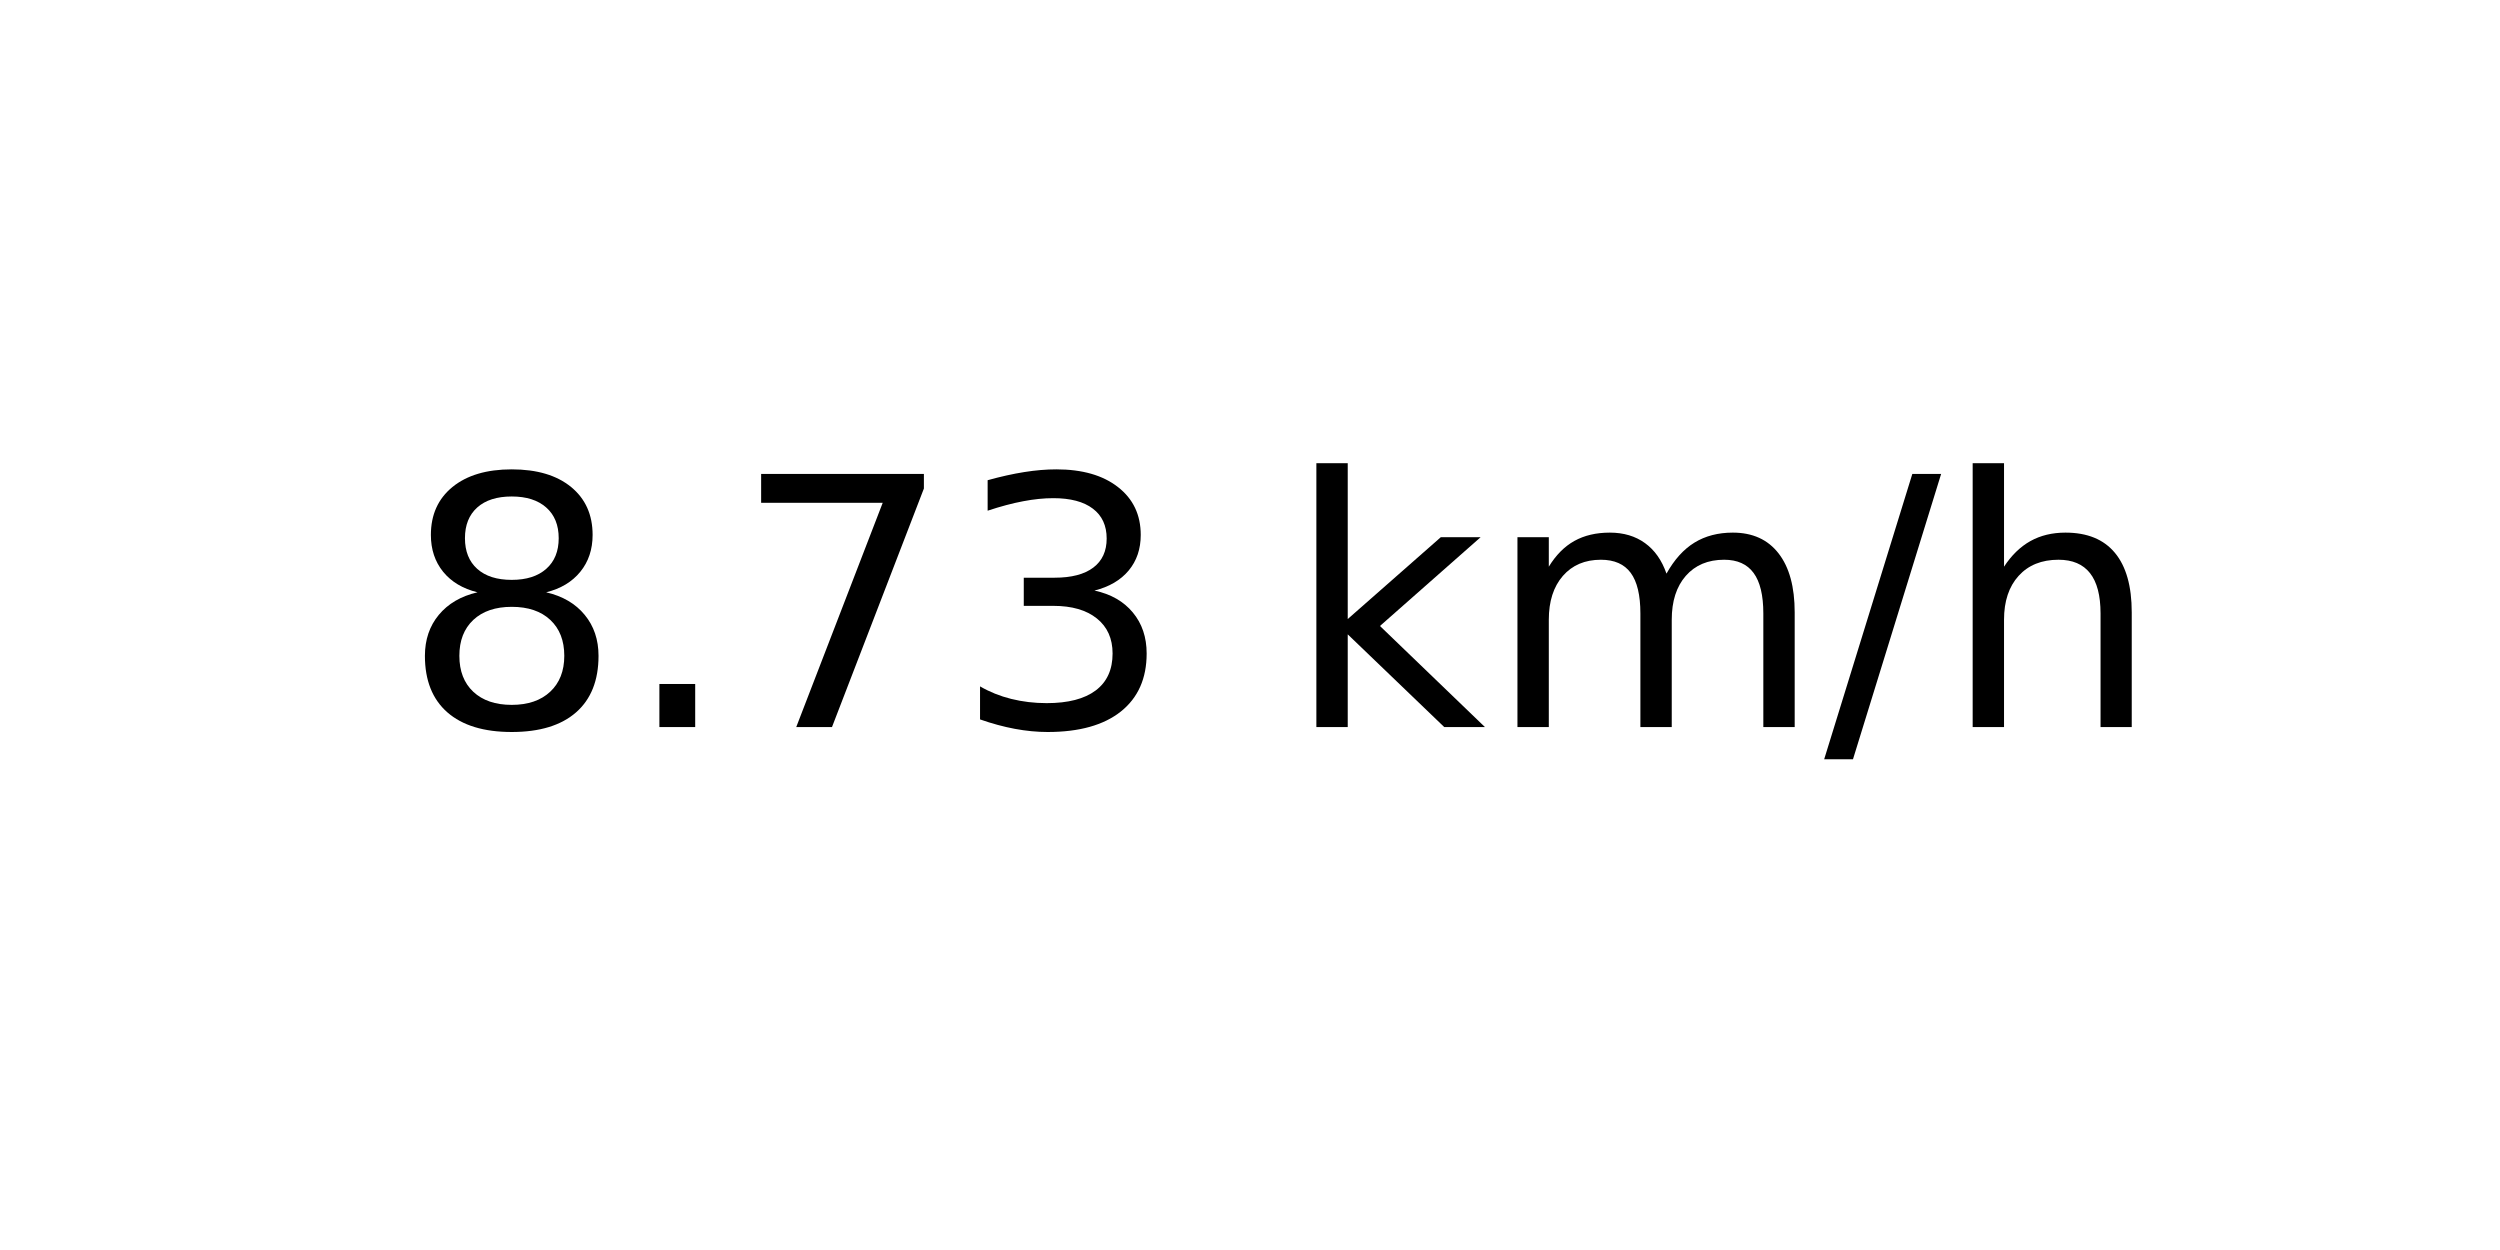
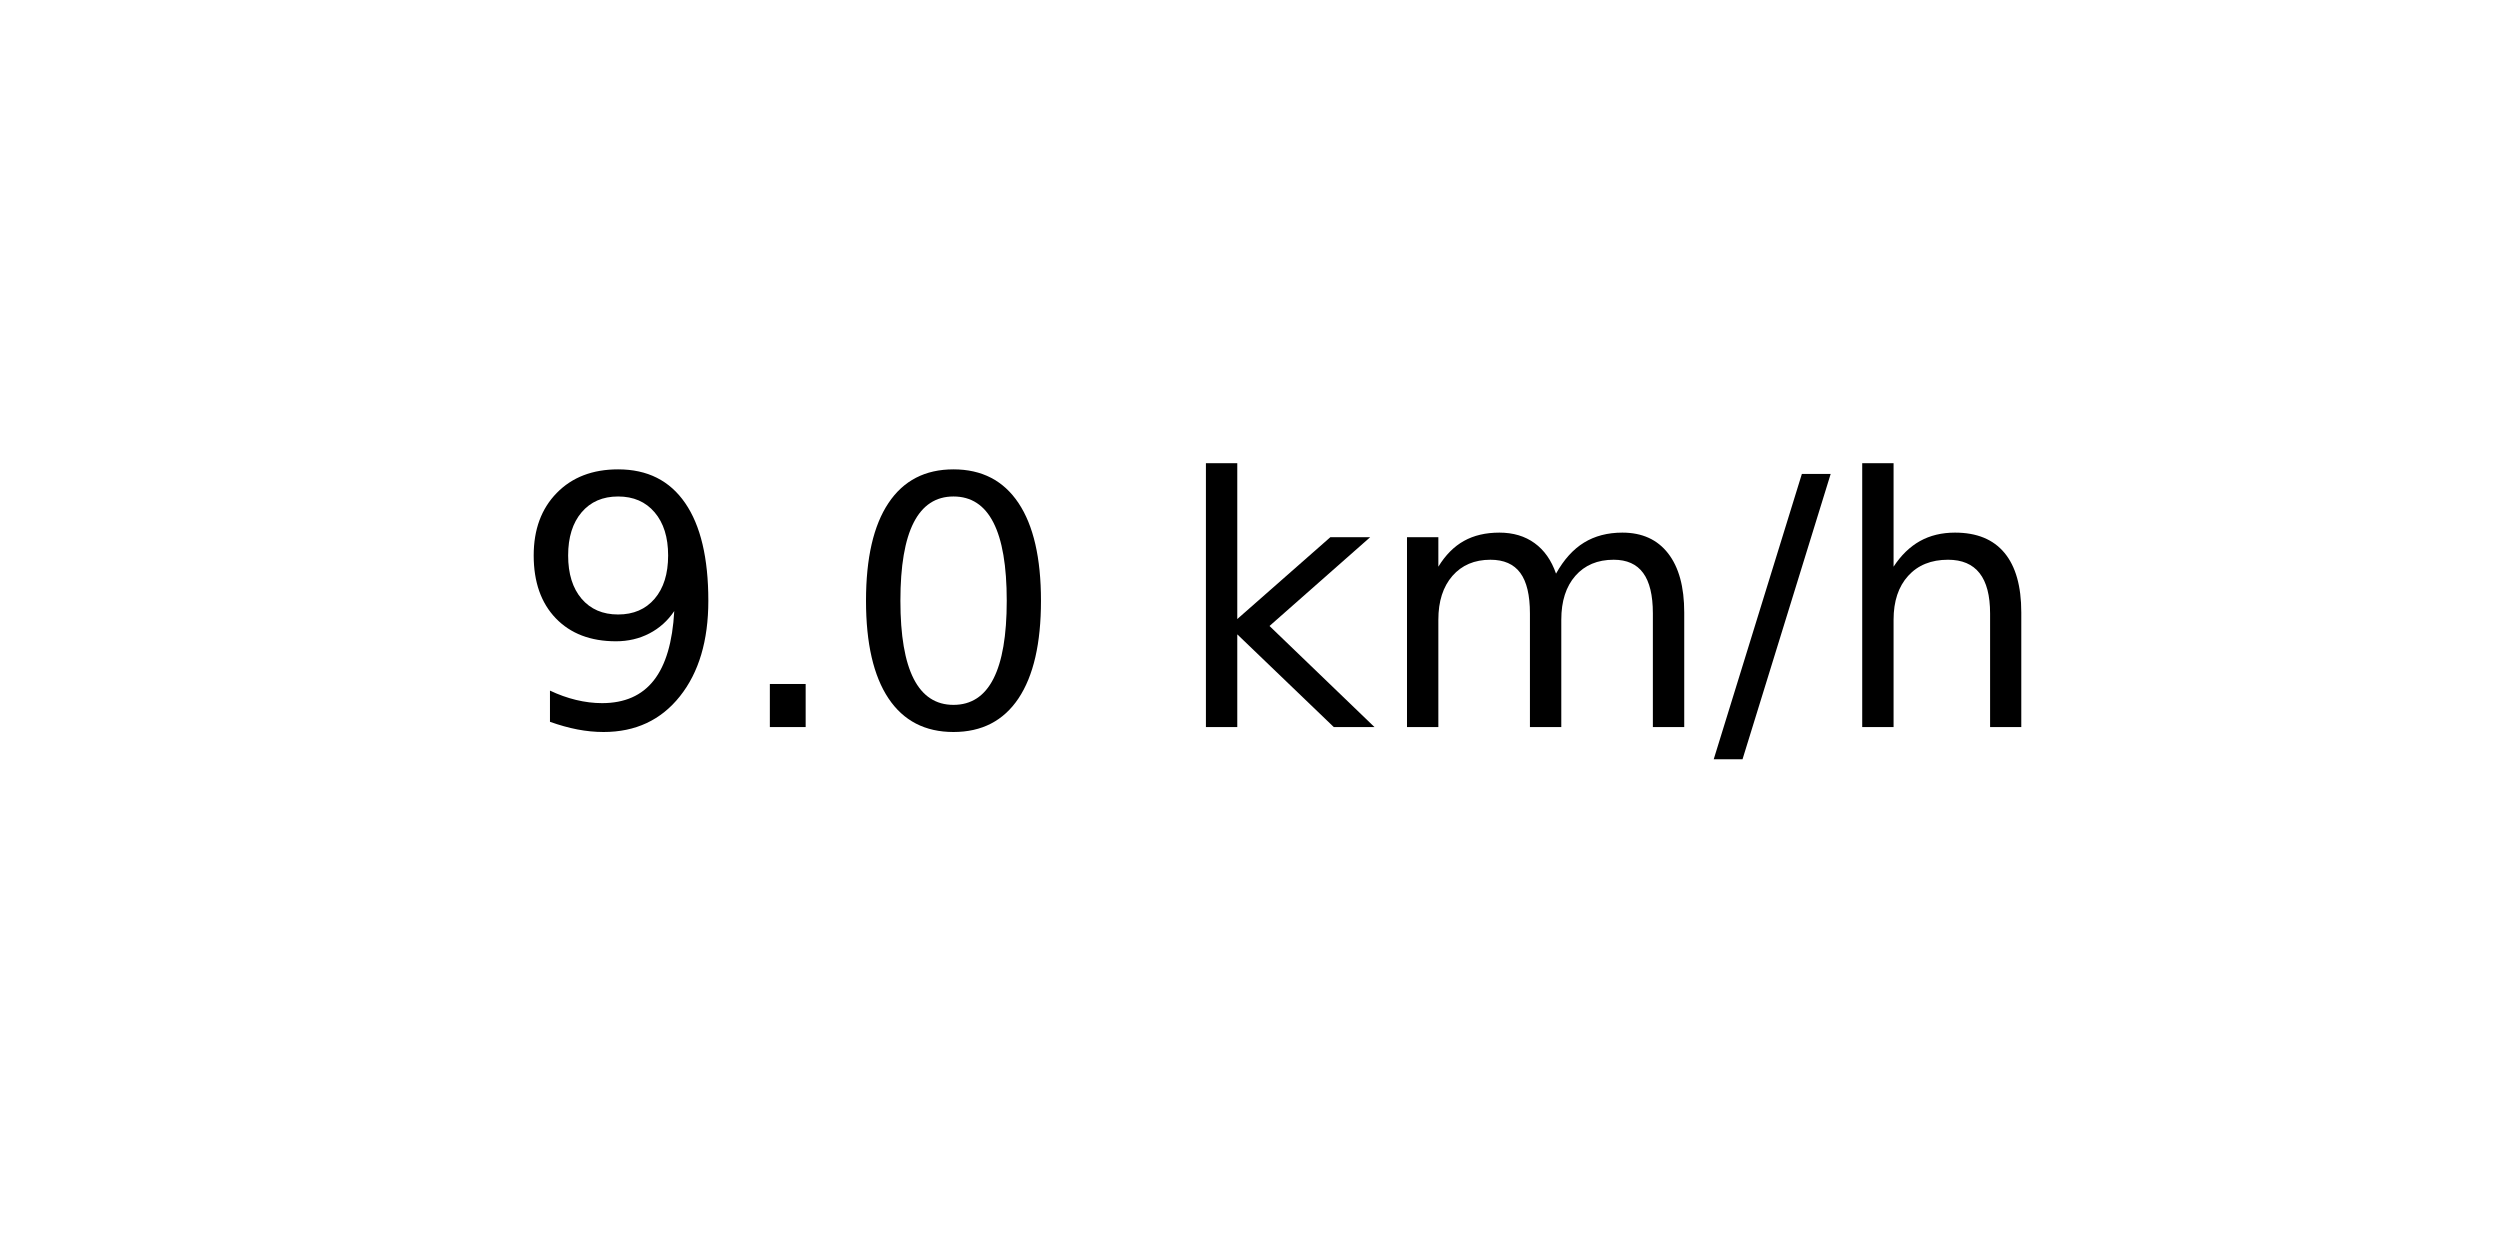
<svg xmlns="http://www.w3.org/2000/svg" xmlns:xlink="http://www.w3.org/1999/xlink" width="72pt" height="36pt" viewBox="0 0 72 36" version="1.1">
  <defs>
    <style type="text/css">*{stroke-linejoin: round; stroke-linecap: butt}</style>
  </defs>
  <g id="figure_1">
    <g id="axes_1">
      <g id="text_1">
-         <g transform="translate(11.55937 20.93937) scale(0.1 -0.1)">
+         <g transform="translate(14.74062 20.93937) scale(0.1 -0.1)">
          <defs>
-             <path id="DejaVuSans-38" d="M 2034 2216  Q 1584 2216 1326 1975  Q 1069 1734 1069 1313  Q 1069 891 1326 650  Q 1584 409 2034 409  Q 2484 409 2743 651  Q 3003 894 3003 1313  Q 3003 1734 2745 1975  Q 2488 2216 2034 2216  z M 1403 2484  Q 997 2584 770 2862  Q 544 3141 544 3541  Q 544 4100 942 4425  Q 1341 4750 2034 4750  Q 2731 4750 3128 4425  Q 3525 4100 3525 3541  Q 3525 3141 3298 2862  Q 3072 2584 2669 2484  Q 3125 2378 3379 2068  Q 3634 1759 3634 1313  Q 3634 634 3220 271  Q 2806 -91 2034 -91  Q 1263 -91 848 271  Q 434 634 434 1313  Q 434 1759 690 2068  Q 947 2378 1403 2484  z M 1172 3481  Q 1172 3119 1398 2916  Q 1625 2713 2034 2713  Q 2441 2713 2670 2916  Q 2900 3119 2900 3481  Q 2900 3844 2670 4047  Q 2441 4250 2034 4250  Q 1625 4250 1398 4047  Q 1172 3844 1172 3481  z " transform="scale(0.015625)" />
+             <path id="DejaVuSans-39" d="M 703 97  L 703 672  Q 941 559 1184 500  Q 1428 441 1663 441  Q 2288 441 2617 861  Q 2947 1281 2994 2138  Q 2813 1869 2534 1725  Q 2256 1581 1919 1581  Q 1219 1581 811 2004  Q 403 2428 403 3163  Q 403 3881 828 4315  Q 1253 4750 1959 4750  Q 2769 4750 3195 4129  Q 3622 3509 3622 2328  Q 3622 1225 3098 567  Q 2575 -91 1691 -91  Q 1453 -91 1209 -44  Q 966 3 703 97  z M 1959 2075  Q 2384 2075 2632 2365  Q 2881 2656 2881 3163  Q 2881 3666 2632 3958  Q 2384 4250 1959 4250  Q 1534 4250 1286 3958  Q 1038 3666 1038 3163  Q 1038 2656 1286 2365  Q 1534 2075 1959 2075  z " transform="scale(0.015625)" />
            <path id="DejaVuSans-2e" d="M 684 794  L 1344 794  L 1344 0  L 684 0  L 684 794  z " transform="scale(0.015625)" />
-             <path id="DejaVuSans-37" d="M 525 4666  L 3525 4666  L 3525 4397  L 1831 0  L 1172 0  L 2766 4134  L 525 4134  L 525 4666  z " transform="scale(0.015625)" />
-             <path id="DejaVuSans-33" d="M 2597 2516  Q 3050 2419 3304 2112  Q 3559 1806 3559 1356  Q 3559 666 3084 287  Q 2609 -91 1734 -91  Q 1441 -91 1130 -33  Q 819 25 488 141  L 488 750  Q 750 597 1062 519  Q 1375 441 1716 441  Q 2309 441 2620 675  Q 2931 909 2931 1356  Q 2931 1769 2642 2001  Q 2353 2234 1838 2234  L 1294 2234  L 1294 2753  L 1863 2753  Q 2328 2753 2575 2939  Q 2822 3125 2822 3475  Q 2822 3834 2567 4026  Q 2313 4219 1838 4219  Q 1578 4219 1281 4162  Q 984 4106 628 3988  L 628 4550  Q 988 4650 1302 4700  Q 1616 4750 1894 4750  Q 2613 4750 3031 4423  Q 3450 4097 3450 3541  Q 3450 3153 3228 2886  Q 3006 2619 2597 2516  z " transform="scale(0.015625)" />
+             <path id="DejaVuSans-30" d="M 2034 4250  Q 1547 4250 1301 3770  Q 1056 3291 1056 2328  Q 1056 1369 1301 889  Q 1547 409 2034 409  Q 2525 409 2770 889  Q 3016 1369 3016 2328  Q 3016 3291 2770 3770  Q 2525 4250 2034 4250  z M 2034 4750  Q 2819 4750 3233 4129  Q 3647 3509 3647 2328  Q 3647 1150 3233 529  Q 2819 -91 2034 -91  Q 1250 -91 836 529  Q 422 1150 422 2328  Q 422 3509 836 4129  Q 1250 4750 2034 4750  z " transform="scale(0.015625)" />
            <path id="DejaVuSans-20" transform="scale(0.015625)" />
            <path id="DejaVuSans-6b" d="M 581 4863  L 1159 4863  L 1159 1991  L 2875 3500  L 3609 3500  L 1753 1863  L 3688 0  L 2938 0  L 1159 1709  L 1159 0  L 581 0  L 581 4863  z " transform="scale(0.015625)" />
            <path id="DejaVuSans-6d" d="M 3328 2828  Q 3544 3216 3844 3400  Q 4144 3584 4550 3584  Q 5097 3584 5394 3201  Q 5691 2819 5691 2113  L 5691 0  L 5113 0  L 5113 2094  Q 5113 2597 4934 2840  Q 4756 3084 4391 3084  Q 3944 3084 3684 2787  Q 3425 2491 3425 1978  L 3425 0  L 2847 0  L 2847 2094  Q 2847 2600 2669 2842  Q 2491 3084 2119 3084  Q 1678 3084 1418 2786  Q 1159 2488 1159 1978  L 1159 0  L 581 0  L 581 3500  L 1159 3500  L 1159 2956  Q 1356 3278 1631 3431  Q 1906 3584 2284 3584  Q 2666 3584 2933 3390  Q 3200 3197 3328 2828  z " transform="scale(0.015625)" />
            <path id="DejaVuSans-2f" d="M 1625 4666  L 2156 4666  L 531 -594  L 0 -594  L 1625 4666  z " transform="scale(0.015625)" />
            <path id="DejaVuSans-68" d="M 3513 2113  L 3513 0  L 2938 0  L 2938 2094  Q 2938 2591 2744 2837  Q 2550 3084 2163 3084  Q 1697 3084 1428 2787  Q 1159 2491 1159 1978  L 1159 0  L 581 0  L 581 4863  L 1159 4863  L 1159 2956  Q 1366 3272 1645 3428  Q 1925 3584 2291 3584  Q 2894 3584 3203 3211  Q 3513 2838 3513 2113  z " transform="scale(0.015625)" />
          </defs>
-           <use xlink:href="#DejaVuSans-38" />
+           <use xlink:href="#DejaVuSans-39" />
          <use xlink:href="#DejaVuSans-2e" x="63.623" />
-           <use xlink:href="#DejaVuSans-37" x="95.41" />
-           <use xlink:href="#DejaVuSans-33" x="159.033" />
-           <use xlink:href="#DejaVuSans-20" x="222.656" />
-           <use xlink:href="#DejaVuSans-6b" x="254.443" />
-           <use xlink:href="#DejaVuSans-6d" x="312.354" />
-           <use xlink:href="#DejaVuSans-2f" x="409.766" />
-           <use xlink:href="#DejaVuSans-68" x="443.457" />
+           <use xlink:href="#DejaVuSans-30" x="95.41" />
+           <use xlink:href="#DejaVuSans-20" x="159.033" />
+           <use xlink:href="#DejaVuSans-6b" x="190.82" />
+           <use xlink:href="#DejaVuSans-6d" x="248.73" />
+           <use xlink:href="#DejaVuSans-2f" x="346.143" />
+           <use xlink:href="#DejaVuSans-68" x="379.834" />
        </g>
      </g>
    </g>
  </g>
</svg>
